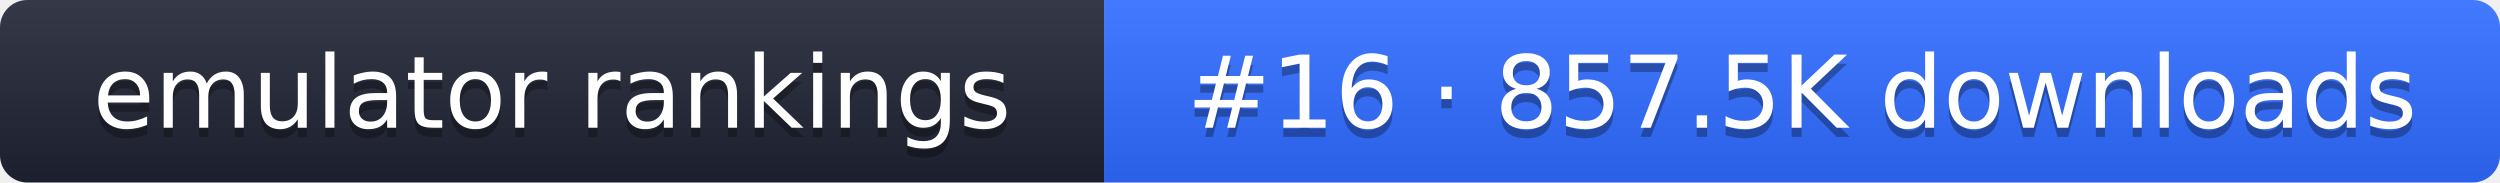
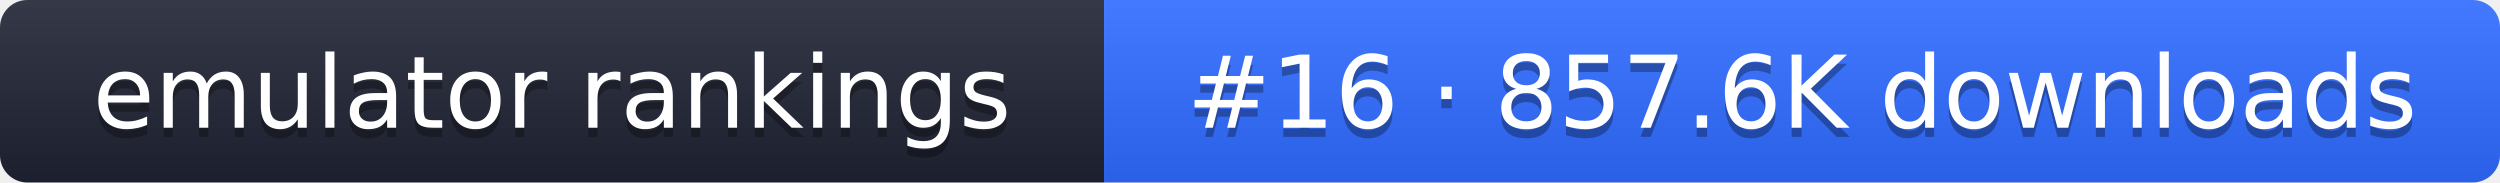
- <svg xmlns="http://www.w3.org/2000/svg" width="274" height="20" role="img" aria-label="emulator rankings: #16 · 857.5K downloads">
+ <svg xmlns="http://www.w3.org/2000/svg" width="274" height="20" role="img" aria-label="emulator rankings: #16 · 857.6K downloads">
  <linearGradient id="g" x2="0" y2="100%">
    <stop offset="0" stop-color="#fff" stop-opacity=".1" />
    <stop offset="1" stop-opacity=".1" />
  </linearGradient>
  <clipPath id="r">
    <rect width="274" height="20" rx="3" fill="#fff" />
  </clipPath>
  <g clip-path="url(#r)">
    <rect width="121" height="20" fill="#1f2433" />
    <rect x="121" width="153" height="20" fill="#2f6bff" />
    <rect width="274" height="20" fill="url(#g)" />
  </g>
  <g fill="#fff" text-anchor="middle" font-family="Verdana,DejaVu Sans,sans-serif" font-size="11">
    <text x="60.5" y="15" fill="#010101" fill-opacity=".3">emulator rankings</text>
    <text x="60.5" y="14">emulator rankings</text>
-     <text x="197.5" y="15" fill="#010101" fill-opacity=".3">#16 · 857.5K downloads</text>
-     <text x="197.5" y="14">#16 · 857.5K downloads</text>
+     <text x="197.5" y="15" fill="#010101" fill-opacity=".3">#16 · 857.6K downloads</text>
+     <text x="197.5" y="14">#16 · 857.6K downloads</text>
  </g>
</svg>
